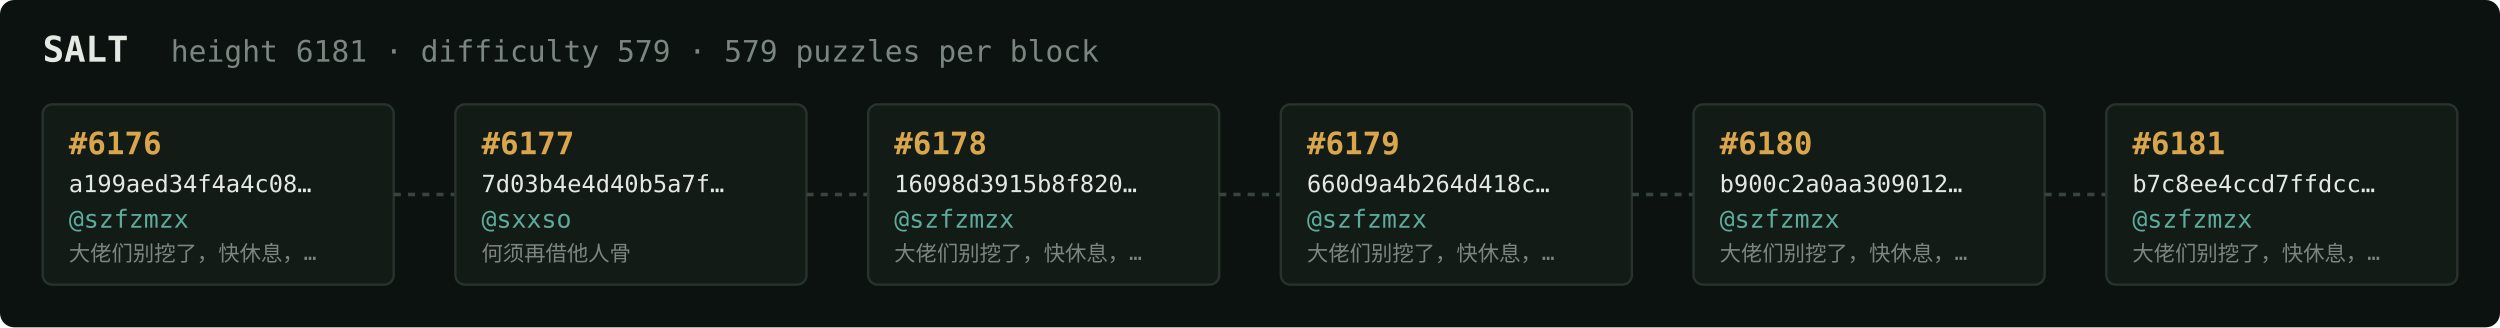
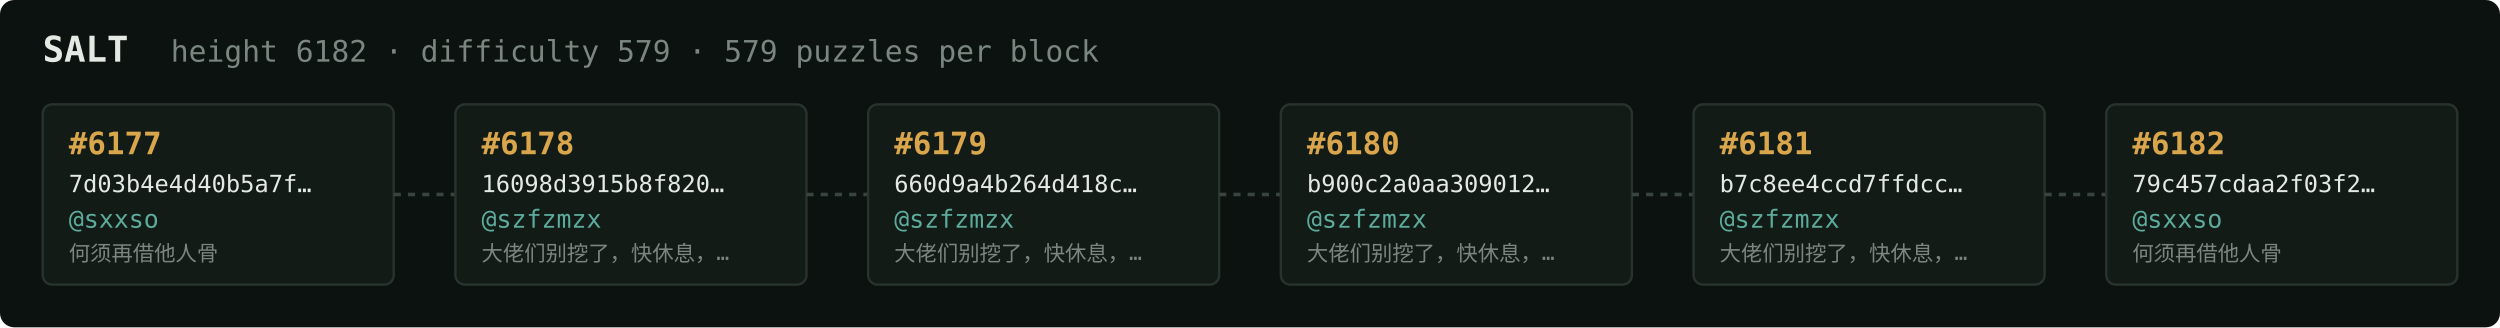
<svg xmlns="http://www.w3.org/2000/svg" width="1054" height="138" viewBox="0 0 1054 138" font-family="ui-monospace,SFMono-Regular,Menlo,monospace">
  <rect fill="#0c1210" width="1054" height="138" rx="6" />
  <text x="18" y="26" fill="#e5e9e3" font-size="15" font-weight="700">SALT</text>
-   <text x="72" y="26" fill="#7a867f" font-size="12.5">height 6181 · difficulty 579 · 579 puzzles per block</text>
+   <text x="72" y="26" fill="#7a867f" font-size="12.5">height 6182 · difficulty 579 · 579 puzzles per block</text>
  <rect x="18" y="44" width="148" height="76" rx="4" fill="#131b17" stroke="#28332e" stroke-width="1" />
-   <text x="29" y="65" fill="#d9a64c" font-size="13" font-weight="700">#6176</text>
-   <text x="29" y="81" fill="#e5e9e3" font-size="10">a199aed34f4a4c08…</text>
-   <text x="29" y="96" fill="#5cab9b" font-size="10.5">@szfzmzx</text>
-   <text x="29" y="110" fill="#7a867f" font-size="9">大佬们别挖了，快休息，…</text>
+   <text x="29" y="65" fill="#d9a64c" font-size="13" font-weight="700">#6177</text>
+   <text x="29" y="81" fill="#e5e9e3" font-size="10">7d03b4e4d40b5a7f…</text>
+   <text x="29" y="96" fill="#5cab9b" font-size="10.5">@sxxso</text>
+   <text x="29" y="110" fill="#7a867f" font-size="9">何须再借他人骨</text>
  <line x1="166" y1="82.0" x2="192" y2="82.0" stroke="#38443e" stroke-width="1.5" stroke-dasharray="3 3" />
  <rect x="192" y="44" width="148" height="76" rx="4" fill="#131b17" stroke="#28332e" stroke-width="1" />
-   <text x="203" y="65" fill="#d9a64c" font-size="13" font-weight="700">#6177</text>
-   <text x="203" y="81" fill="#e5e9e3" font-size="10">7d03b4e4d40b5a7f…</text>
-   <text x="203" y="96" fill="#5cab9b" font-size="10.5">@sxxso</text>
-   <text x="203" y="110" fill="#7a867f" font-size="9">何须再借他人骨</text>
+   <text x="203" y="65" fill="#d9a64c" font-size="13" font-weight="700">#6178</text>
+   <text x="203" y="81" fill="#e5e9e3" font-size="10">16098d3915b8f820…</text>
+   <text x="203" y="96" fill="#5cab9b" font-size="10.5">@szfzmzx</text>
+   <text x="203" y="110" fill="#7a867f" font-size="9">大佬们别挖了，快休息，…</text>
  <line x1="340" y1="82.0" x2="366" y2="82.0" stroke="#38443e" stroke-width="1.5" stroke-dasharray="3 3" />
  <rect x="366" y="44" width="148" height="76" rx="4" fill="#131b17" stroke="#28332e" stroke-width="1" />
-   <text x="377" y="65" fill="#d9a64c" font-size="13" font-weight="700">#6178</text>
-   <text x="377" y="81" fill="#e5e9e3" font-size="10">16098d3915b8f820…</text>
+   <text x="377" y="65" fill="#d9a64c" font-size="13" font-weight="700">#6179</text>
+   <text x="377" y="81" fill="#e5e9e3" font-size="10">660d9a4b264d418c…</text>
  <text x="377" y="96" fill="#5cab9b" font-size="10.5">@szfzmzx</text>
  <text x="377" y="110" fill="#7a867f" font-size="9">大佬们别挖了，快休息，…</text>
  <line x1="514" y1="82.0" x2="540" y2="82.0" stroke="#38443e" stroke-width="1.5" stroke-dasharray="3 3" />
  <rect x="540" y="44" width="148" height="76" rx="4" fill="#131b17" stroke="#28332e" stroke-width="1" />
-   <text x="551" y="65" fill="#d9a64c" font-size="13" font-weight="700">#6179</text>
-   <text x="551" y="81" fill="#e5e9e3" font-size="10">660d9a4b264d418c…</text>
+   <text x="551" y="65" fill="#d9a64c" font-size="13" font-weight="700">#6180</text>
+   <text x="551" y="81" fill="#e5e9e3" font-size="10">b900c2a0aa309012…</text>
  <text x="551" y="96" fill="#5cab9b" font-size="10.5">@szfzmzx</text>
  <text x="551" y="110" fill="#7a867f" font-size="9">大佬们别挖了，快休息，…</text>
  <line x1="688" y1="82.0" x2="714" y2="82.0" stroke="#38443e" stroke-width="1.5" stroke-dasharray="3 3" />
  <rect x="714" y="44" width="148" height="76" rx="4" fill="#131b17" stroke="#28332e" stroke-width="1" />
-   <text x="725" y="65" fill="#d9a64c" font-size="13" font-weight="700">#6180</text>
-   <text x="725" y="81" fill="#e5e9e3" font-size="10">b900c2a0aa309012…</text>
+   <text x="725" y="65" fill="#d9a64c" font-size="13" font-weight="700">#6181</text>
+   <text x="725" y="81" fill="#e5e9e3" font-size="10">b7c8ee4ccd7ffdcc…</text>
  <text x="725" y="96" fill="#5cab9b" font-size="10.5">@szfzmzx</text>
  <text x="725" y="110" fill="#7a867f" font-size="9">大佬们别挖了，快休息，…</text>
  <line x1="862" y1="82.0" x2="888" y2="82.0" stroke="#38443e" stroke-width="1.5" stroke-dasharray="3 3" />
  <rect x="888" y="44" width="148" height="76" rx="4" fill="#131b17" stroke="#28332e" stroke-width="1" />
-   <text x="899" y="65" fill="#d9a64c" font-size="13" font-weight="700">#6181</text>
-   <text x="899" y="81" fill="#e5e9e3" font-size="10">b7c8ee4ccd7ffdcc…</text>
-   <text x="899" y="96" fill="#5cab9b" font-size="10.5">@szfzmzx</text>
-   <text x="899" y="110" fill="#7a867f" font-size="9">大佬们别挖了，快休息，…</text>
+   <text x="899" y="65" fill="#d9a64c" font-size="13" font-weight="700">#6182</text>
+   <text x="899" y="81" fill="#e5e9e3" font-size="10">79c457cdaa2f03f2…</text>
+   <text x="899" y="96" fill="#5cab9b" font-size="10.5">@sxxso</text>
+   <text x="899" y="110" fill="#7a867f" font-size="9">何须再借他人骨</text>
</svg>
